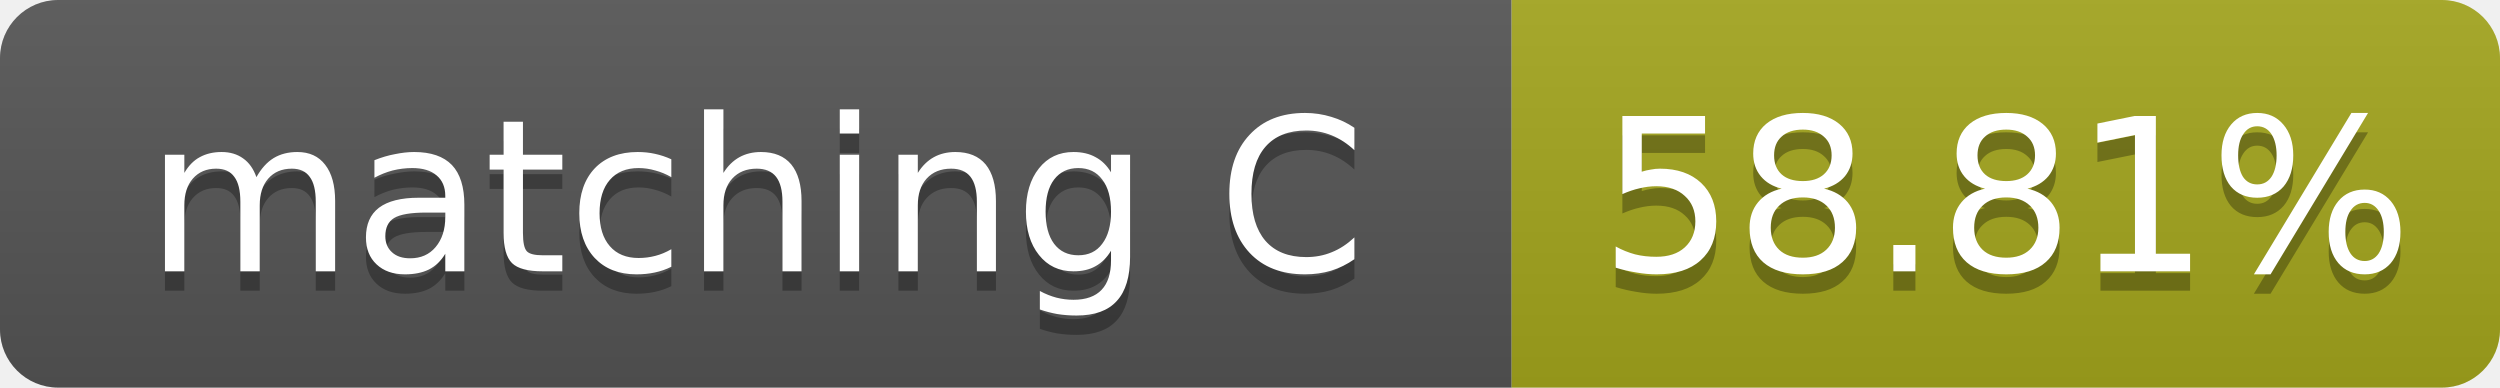
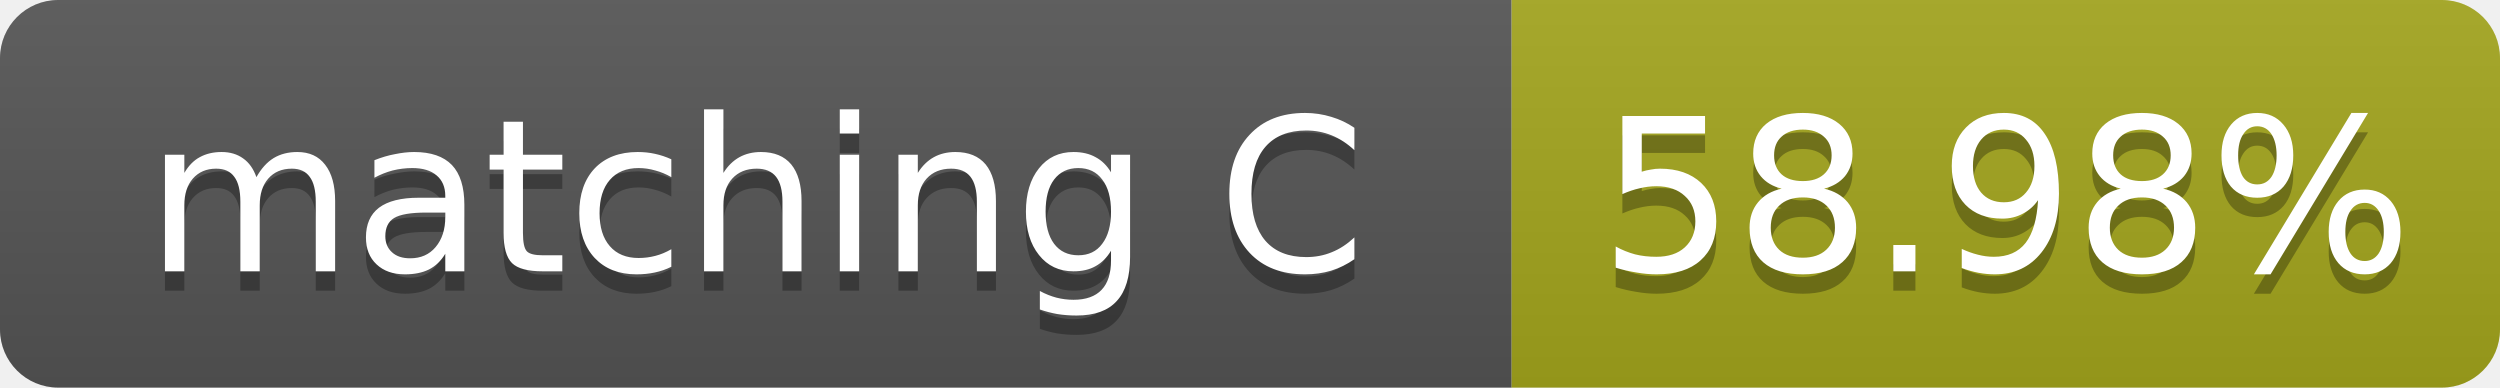
- <svg xmlns="http://www.w3.org/2000/svg" width="129" height="20" role="img" aria-label="matching C: 58.81%">
+ <svg xmlns="http://www.w3.org/2000/svg" width="129" height="20" role="img" aria-label="matching C: 58.98%">
  <linearGradient id="s" x2="0" y2="100%">
    <stop offset="0" stop-color="#bbb" stop-opacity=".1" />
    <stop offset="1" stop-opacity=".1" />
  </linearGradient>
  <clipPath id="r">
    <rect width="129" height="20" rx="3" fill="#fff" />
  </clipPath>
  <g clip-path="url(#r)">
    <rect width="78" height="20" fill="#555" />
    <rect x="78" width="51" height="20" fill="#a4a61d" />
    <rect width="129" height="20" fill="url(#s)" />
  </g>
  <g fill="#fff" text-anchor="middle" font-family="Verdana,Geneva,DejaVu Sans,sans-serif" font-size="11">
    <text x="39.0" y="15" fill="#010101" fill-opacity=".3">matching C</text>
    <text x="39.0" y="14">matching C</text>
-     <text x="103.5" y="15" fill="#010101" fill-opacity=".3">58.81%</text>
-     <text x="103.5" y="14">58.81%</text>
+     <text x="103.5" y="15" fill="#010101" fill-opacity=".3">58.98%</text>
+     <text x="103.5" y="14">58.98%</text>
  </g>
</svg>
